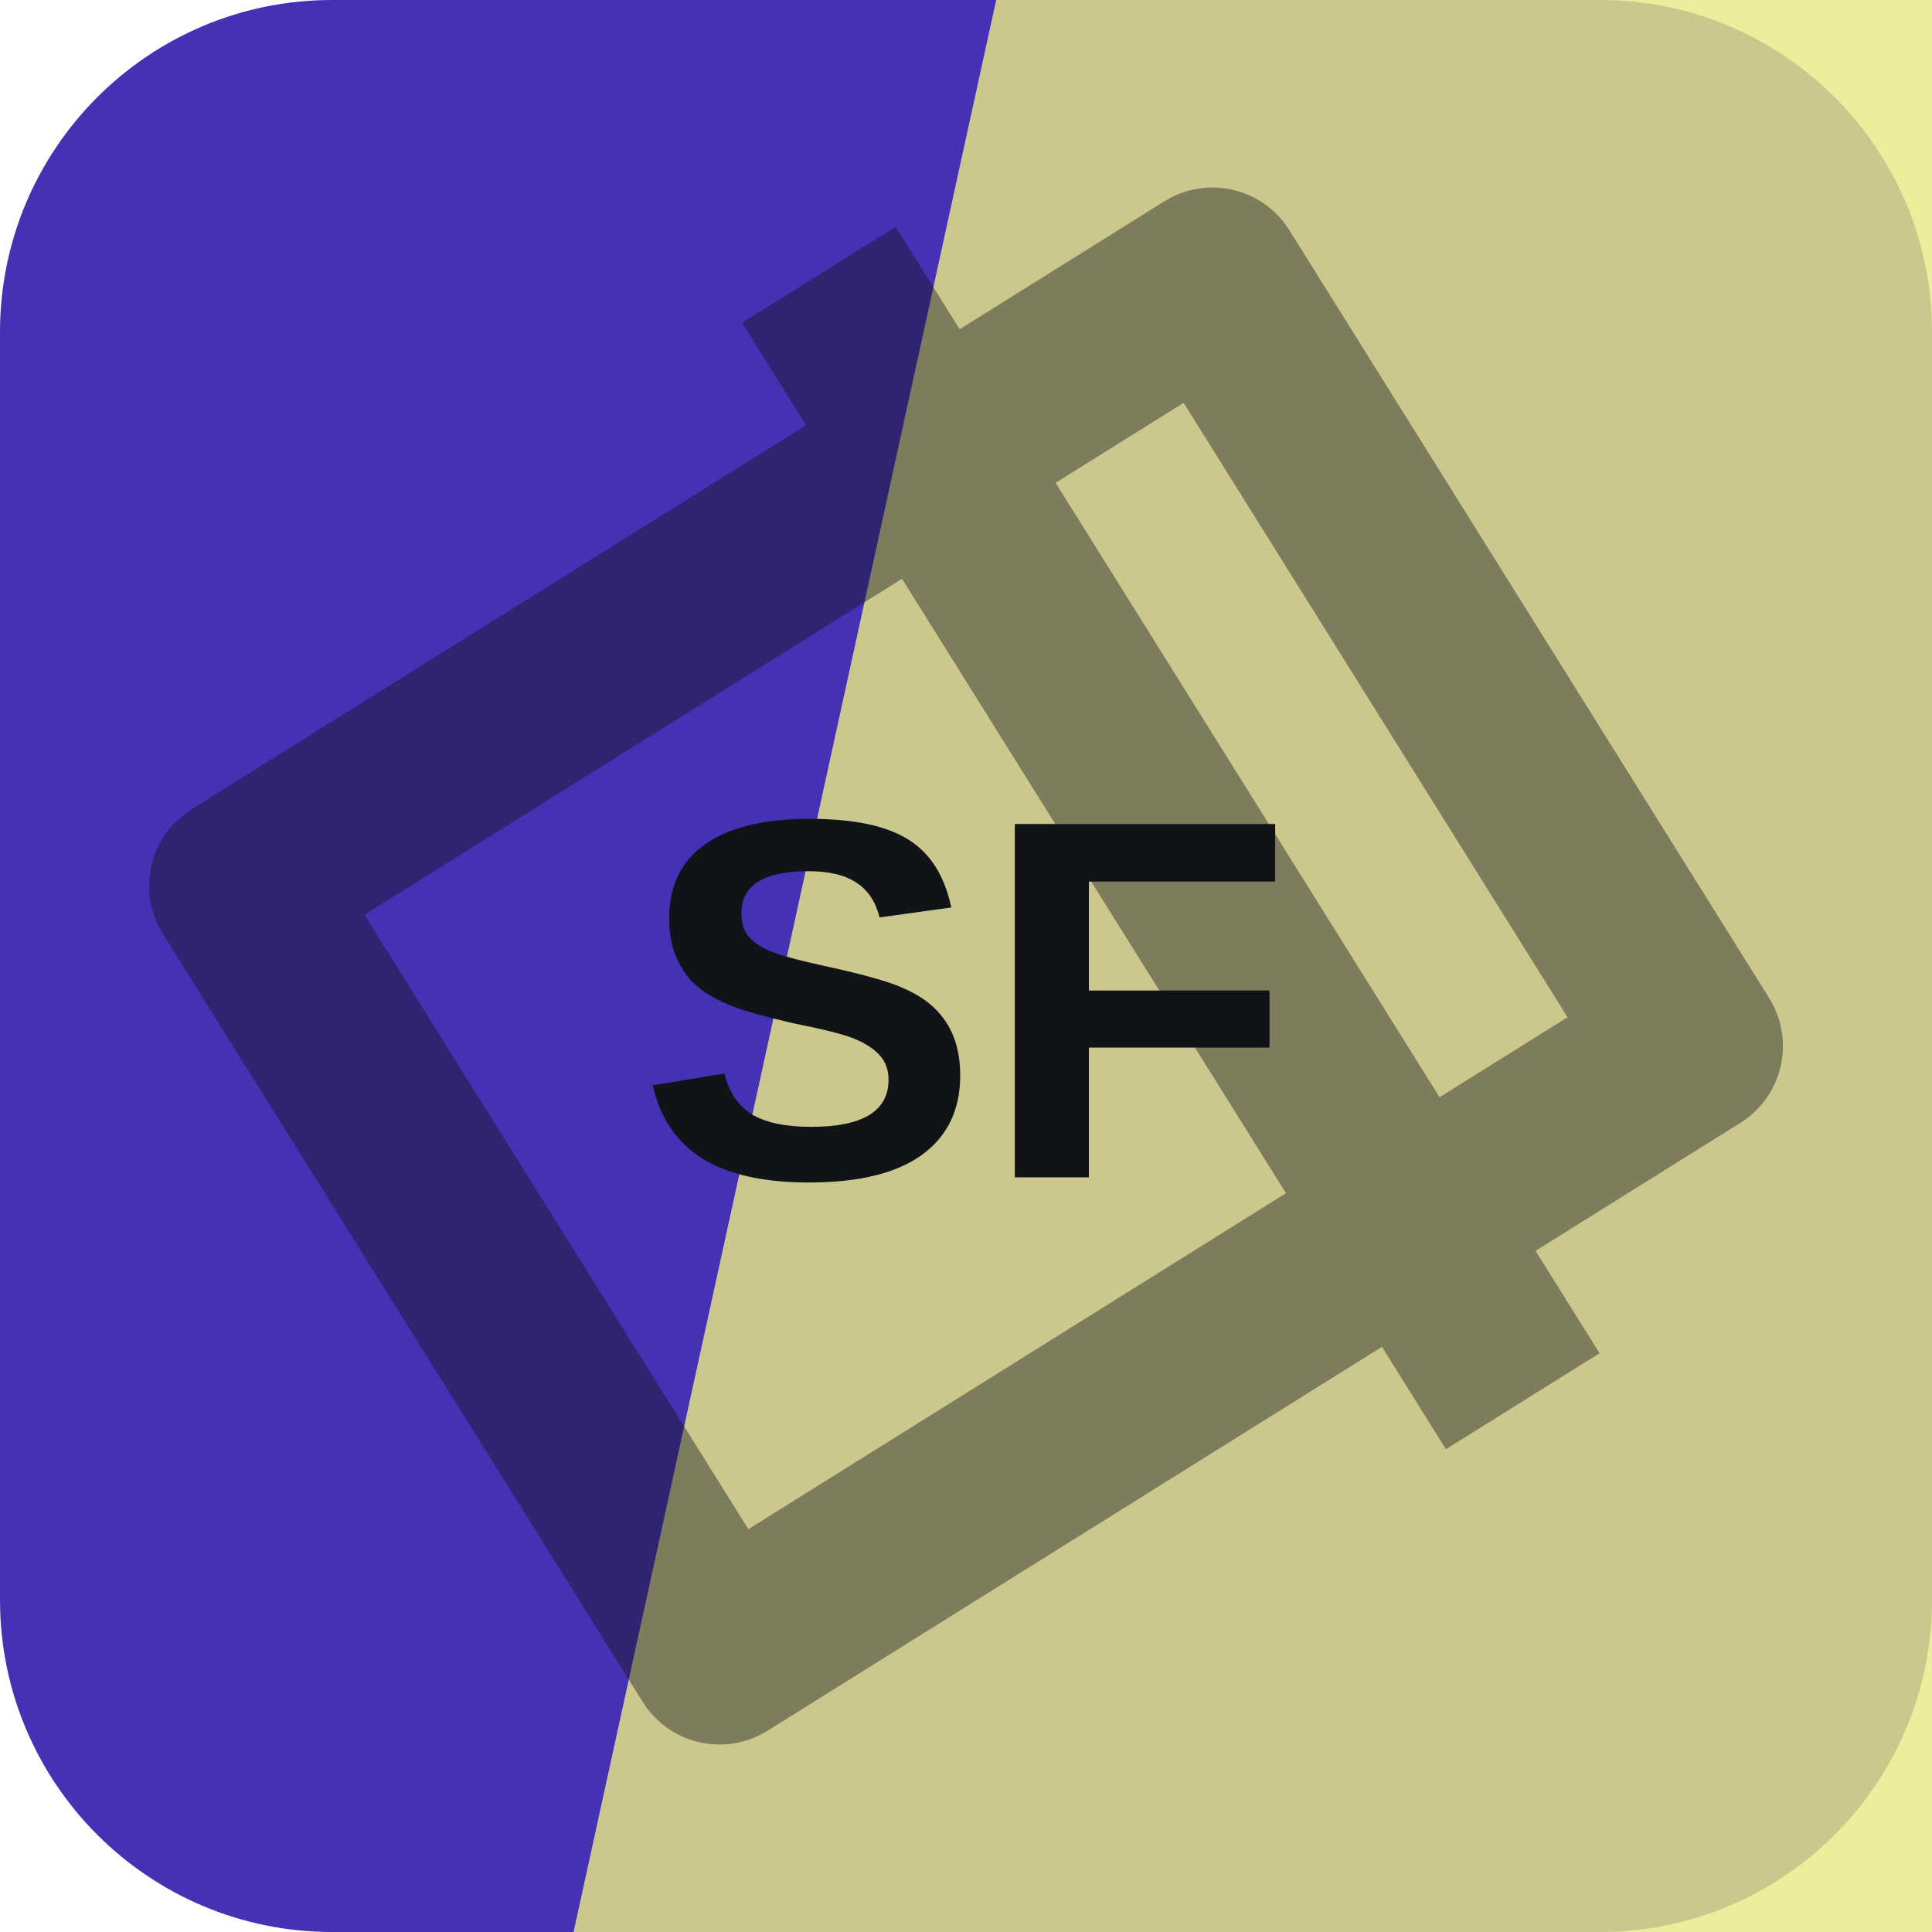
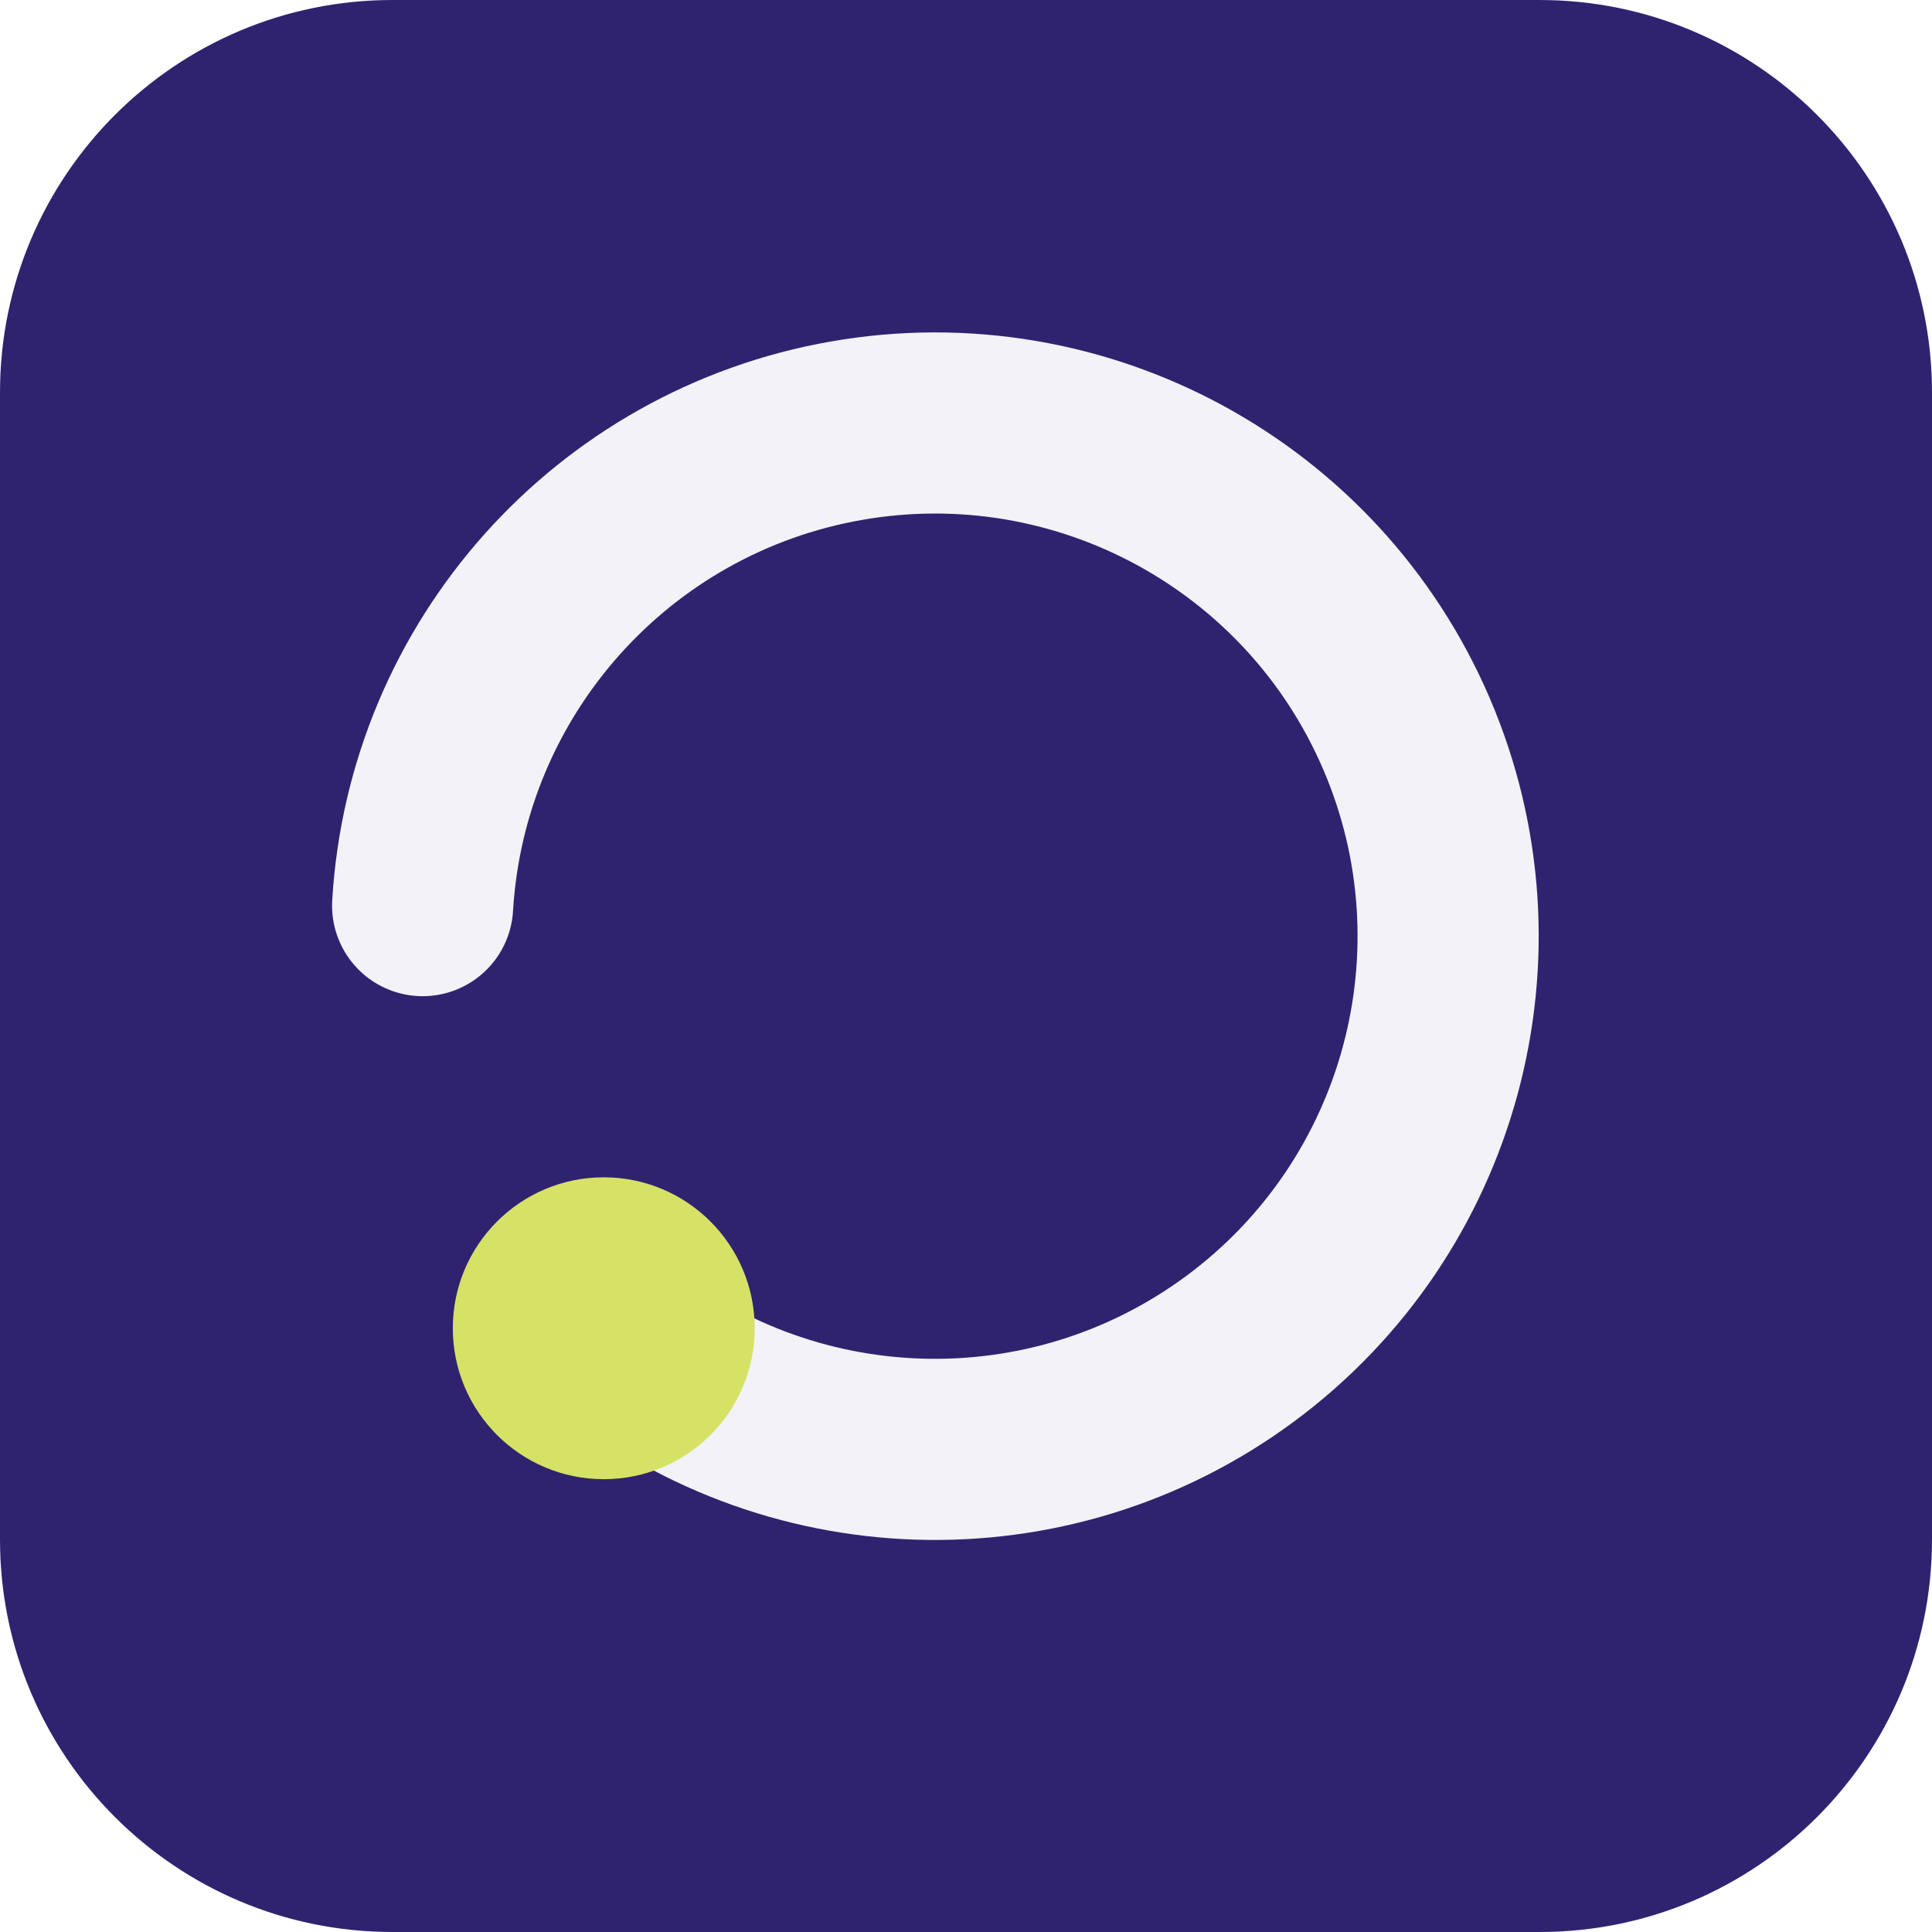
<svg xmlns="http://www.w3.org/2000/svg" width="64" height="64" viewBox="0 0 64 64" role="img">
-   <rect width="64" height="64" rx="11" fill="hsl(249 57% 45%)" />
-   <path d="M33 0h31v64H19Z" fill="hsl(59 71% 72%)" opacity="0.82" />
-   <g transform="rotate(58 32 32)" opacity="0.42">
-     <path d="M17 13h30v38H17zM10 24h44" fill="none" stroke="#101418" stroke-width="6" stroke-linejoin="round" />
+   <rect width="64" height="64" rx="13" fill="hsl(249 52% 29%)" />
+   <g transform="rotate(180 32 32)">
+     <path d="M44 20a17 17 0 1 0 6 14" fill="none" stroke="hsl(249 24% 96%)" stroke-width="6" stroke-linecap="round" />
+     <circle cx="44" cy="20" r="5" fill="hsl(66 68% 64%)" />
  </g>
-   <text x="32" y="39" text-anchor="middle" fill="#101418" font-family="Arial,Helvetica,sans-serif" font-size="17" font-weight="700" letter-spacing="0">SF</text>
</svg>
